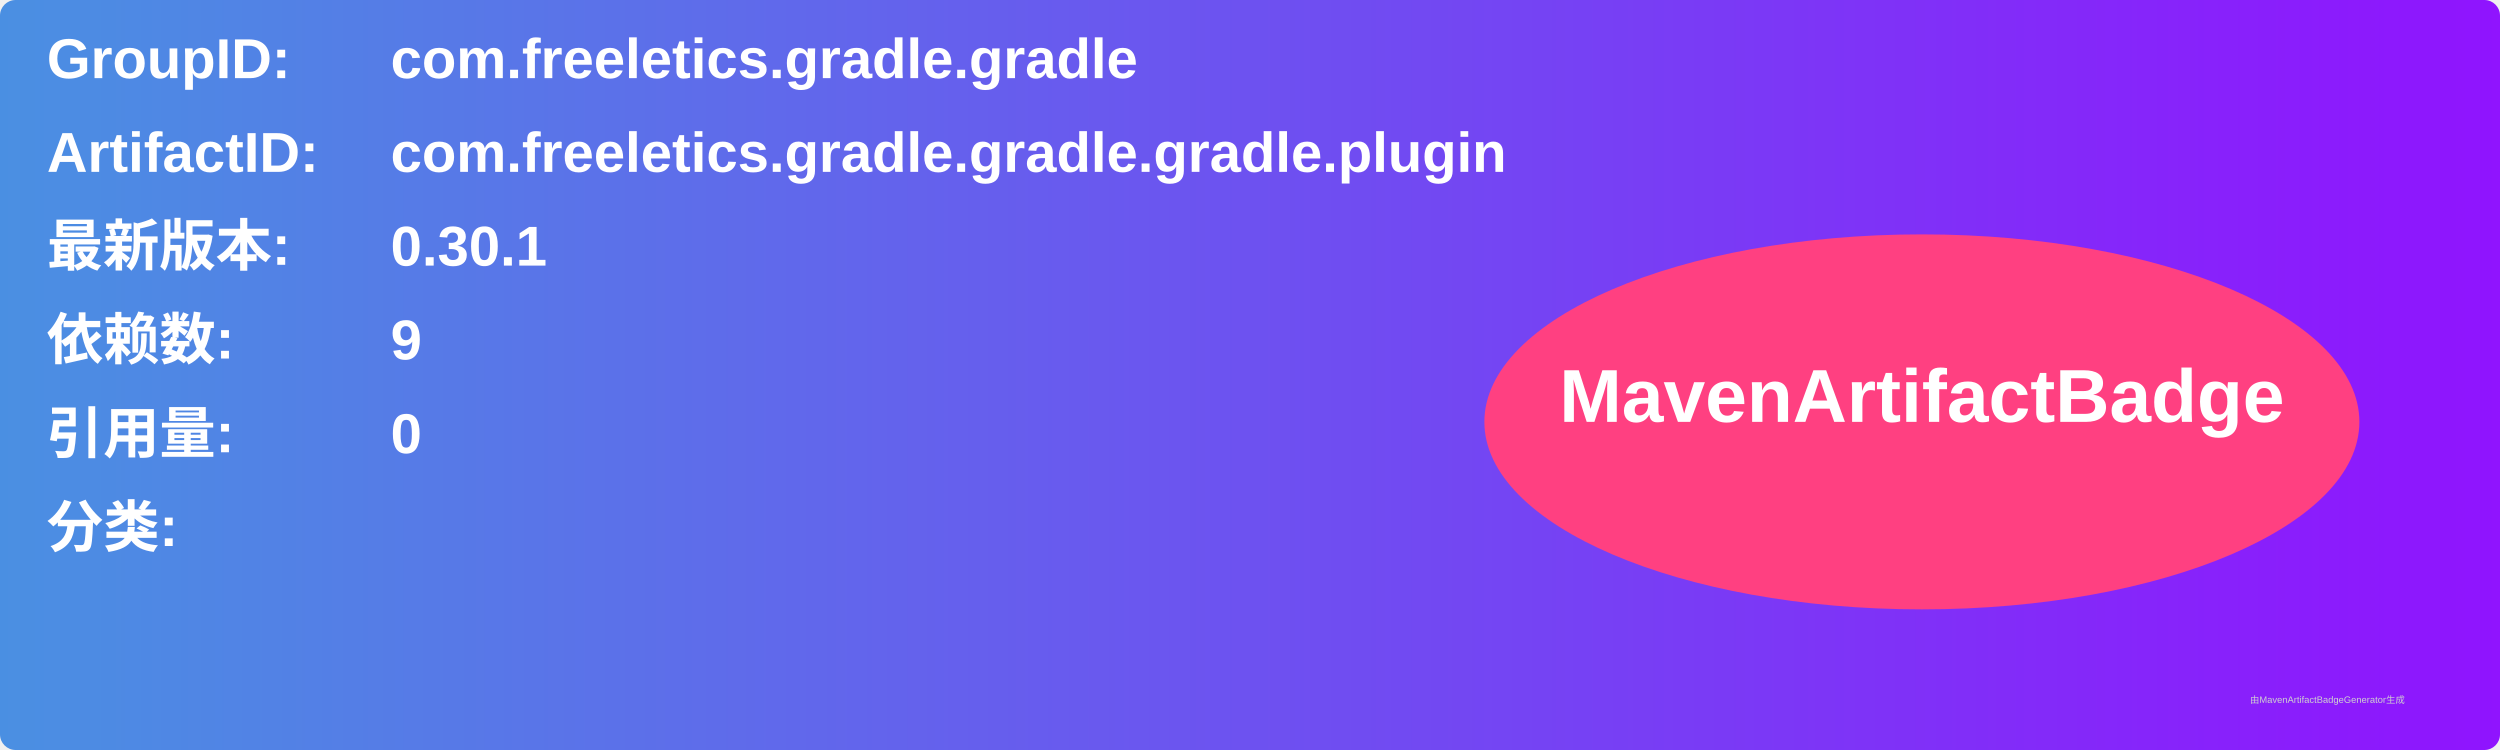
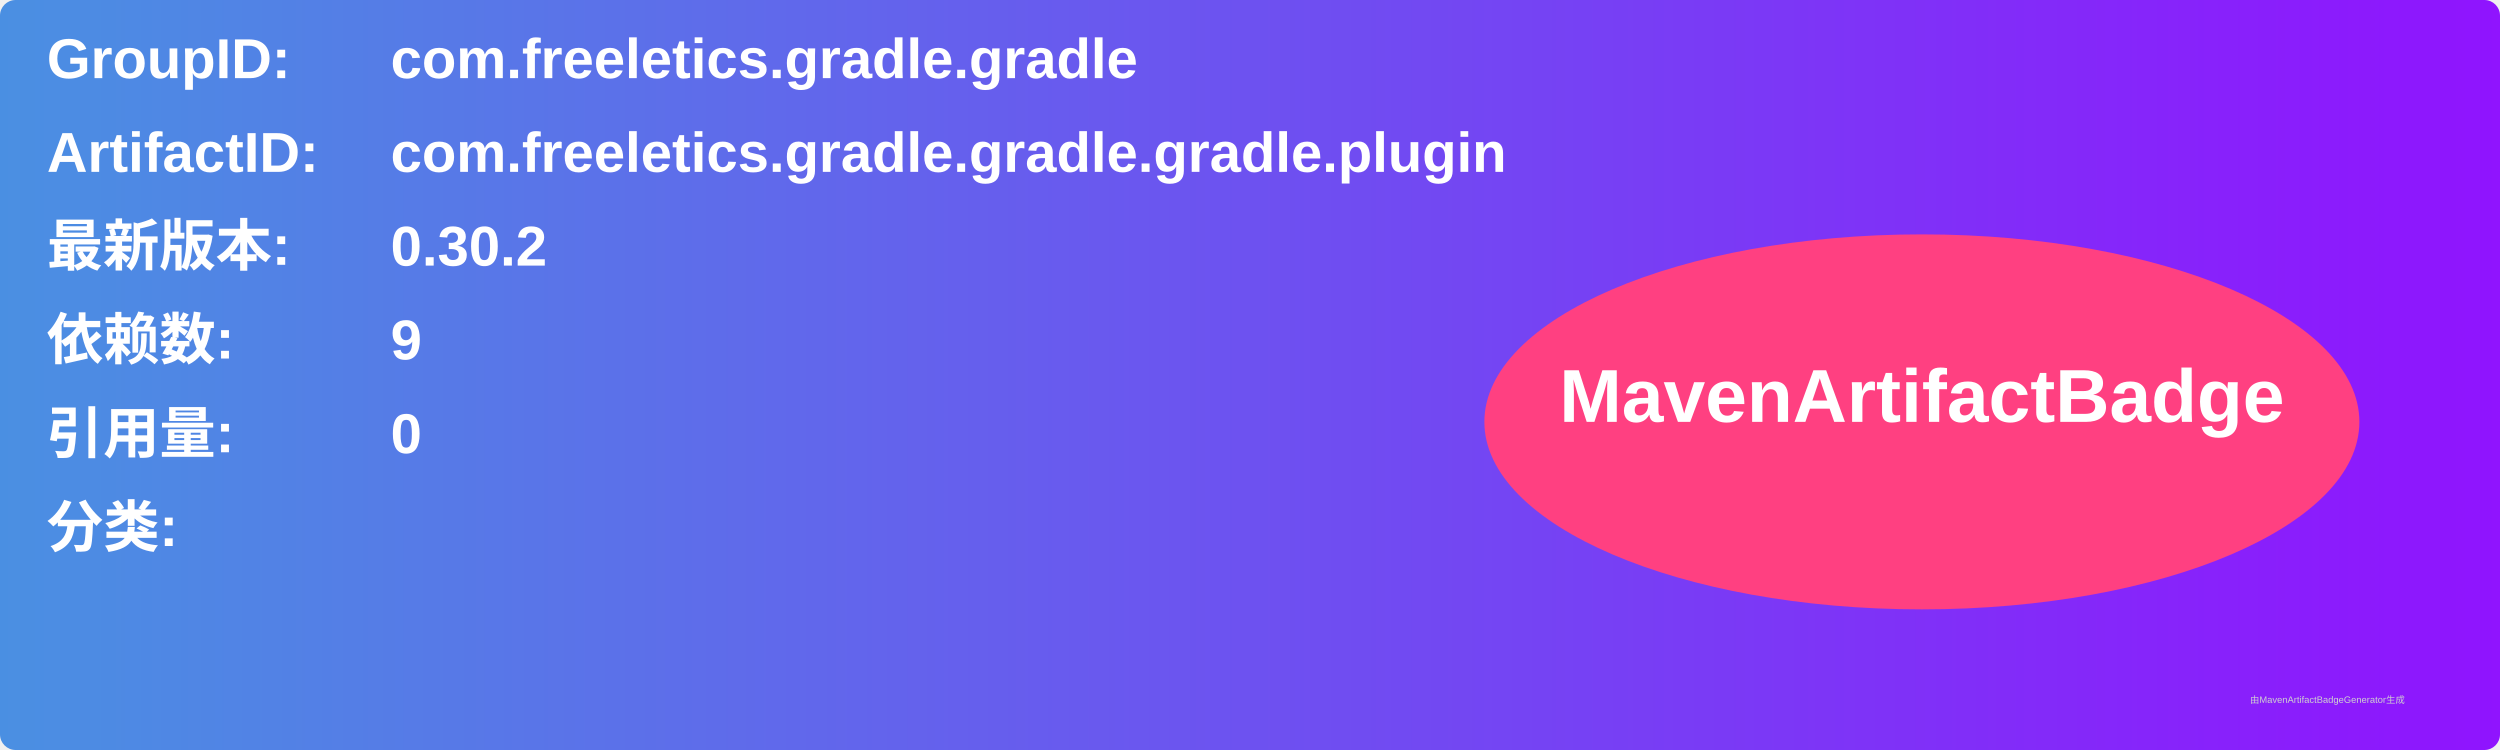
<svg xmlns="http://www.w3.org/2000/svg" width="800" height="240" viewBox="0 0 800 240">
  <linearGradient id="grad" x1="0%" y1="0%" x2="100%" y2="0%">
    <stop offset="0%" stop-color="#4a90e2" />
    <stop offset="100%" stop-color="#9013fe" />
  </linearGradient>
  <rect width="100%" height="100%" rx="5" ry="5" fill="url(#grad)" />
  <g transform="translate(15, 15)">
    <text x="0" y="10" font-family="Arial" font-size="18" fill="white" font-weight="bold" width="260">GroupID:</text>
    <text x="110" y="10" font-family="Arial" font-size="18" fill="white" font-weight="bold" width="460">com.freeletics.gradle.gradle</text>
    <text x="0" y="40" font-family="Arial" font-size="18" fill="white" font-weight="bold" width="260">ArtifactID:</text>
    <text x="110" y="40" font-family="Arial" font-size="18" fill="white" font-weight="bold" width="460">com.freeletics.gradle.gradle.gradle.plugin</text>
    <text x="0" y="70" font-family="Arial" font-size="18" fill="white" font-weight="bold">最新版本:</text>
    <text x="110" y="70" font-family="Arial" font-size="18" fill="white" font-weight="bold">
-       <tspan font-weight="bold">0.30.1</tspan>
+       <tspan font-weight="bold">0.30.2</tspan>
    </text>
    <text x="0" y="100" font-family="Arial" font-size="18" fill="white" font-weight="bold">依赖数: </text>
    <text x="110" y="100" font-family="Arial" font-size="18" fill="white">
      <tspan font-weight="bold">9</tspan>
    </text>
    <text x="0" y="130" font-family="Arial" font-size="18" fill="white" font-weight="bold">引用量: </text>
    <text x="110" y="130" font-family="Arial" font-size="18" fill="white">
      <tspan font-weight="bold">0</tspan>
    </text>
    <text x="0" y="160" font-family="Arial" font-size="18" fill="white" font-weight="bold">分类:</text>
    <text x="10" y="190" font-family="Arial" font-size="10" fill="white">
      <tspan font-weight="bold" />
    </text>
    <ellipse cx="600" cy="120" rx="140" ry="60" fill="#ff4081" />
    <text x="600" y="120" text-anchor="middle" font-family="Arial" font-size="24" fill="white" font-weight="bold">MavenArtifactBadge</text>
  </g>
  <text x="720" y="225" font-family="Arial" font-size="3" fill="#d0d0d0">由MavenArtifactBadgeGenerator生成</text>
</svg>
